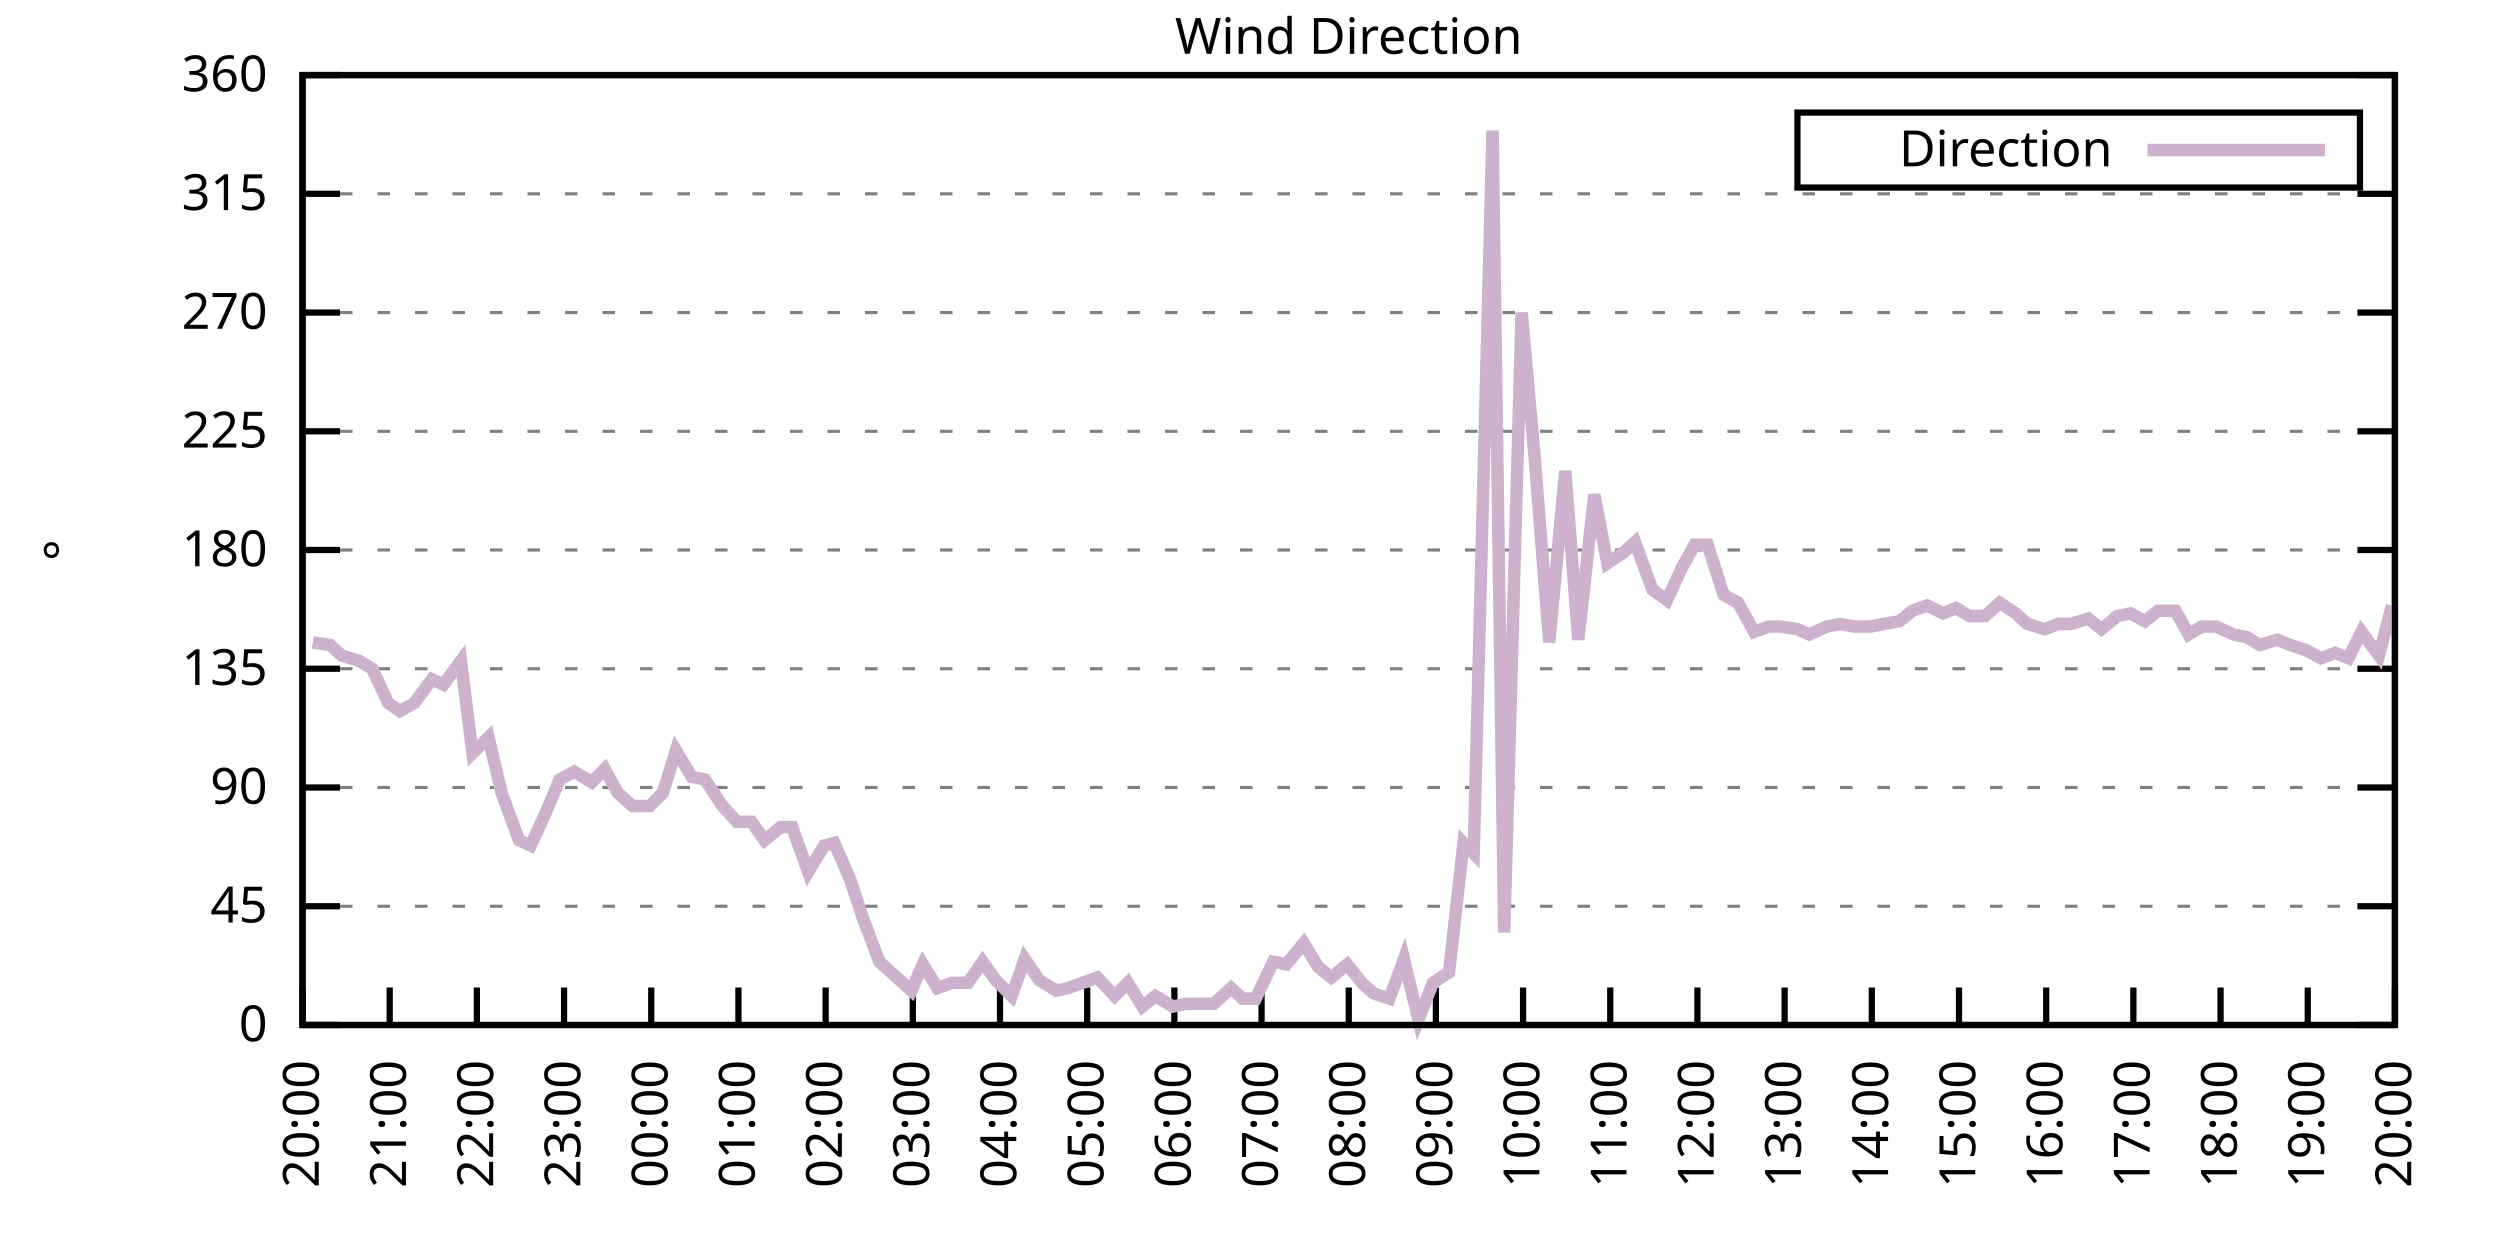
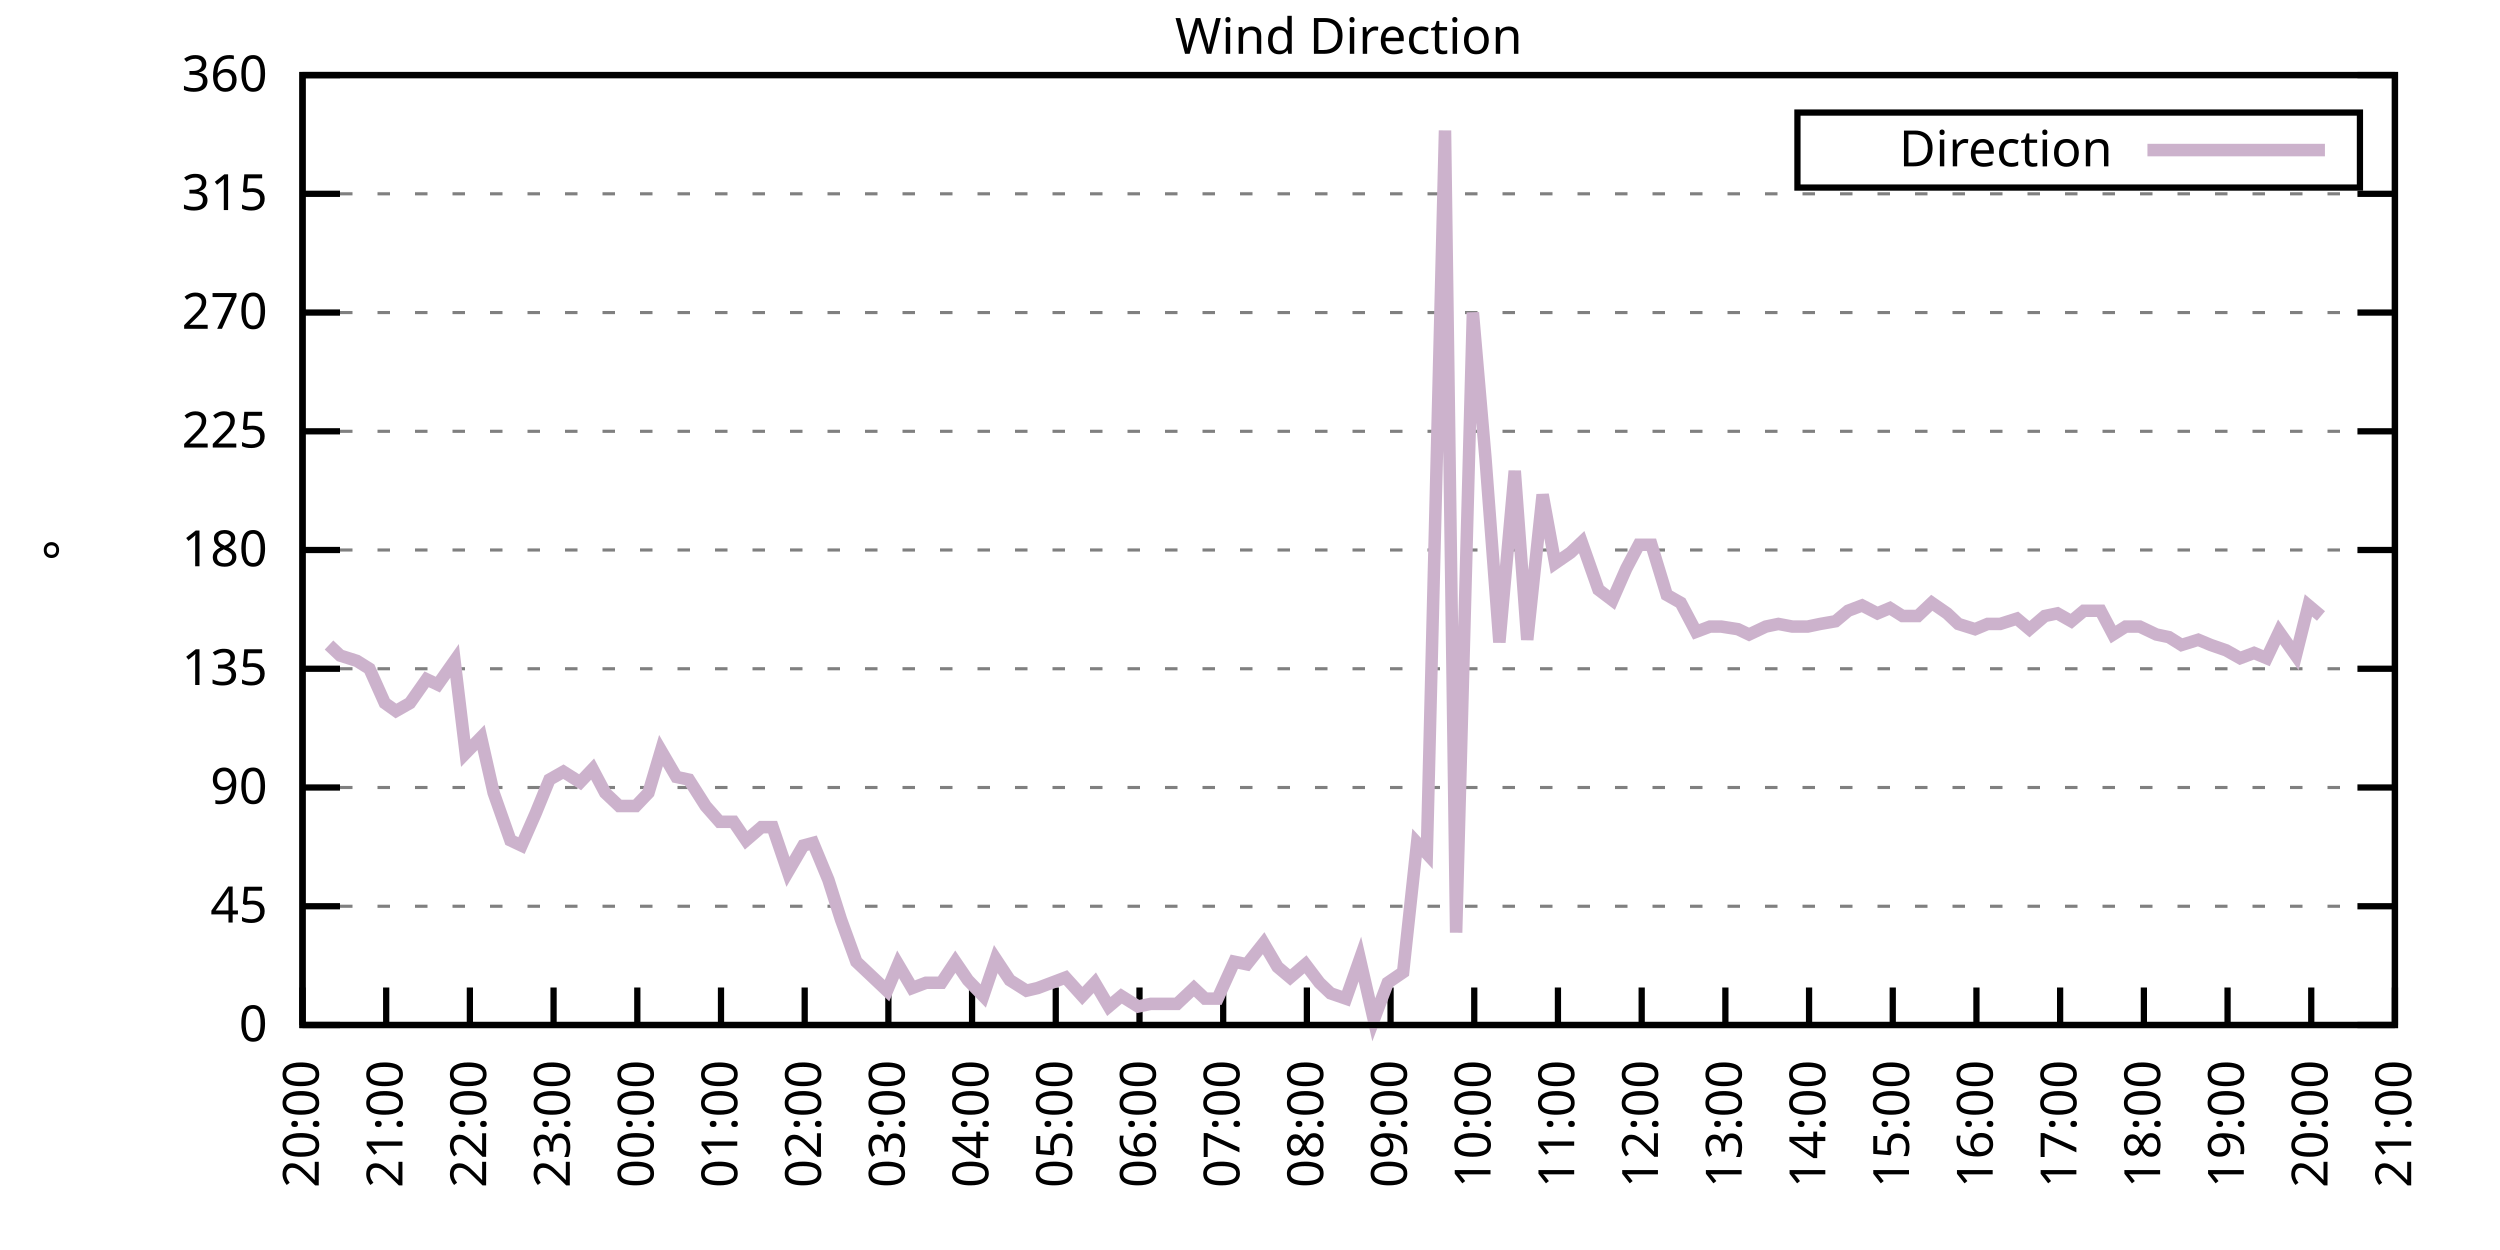
<svg xmlns="http://www.w3.org/2000/svg" xmlns:xlink="http://www.w3.org/1999/xlink" width="400" height="200" viewBox="0 0 400 200">
  <g id="gnuplot_canvas">
    <rect x="0" y="0" width="400" height="200" fill="none" />
    <defs>
      <circle id="gpDot" r="0.5" stroke-width="0.5" stroke="currentColor" />
      <path id="gpPt0" stroke-width="0.333" stroke="currentColor" d="M-1,0 h2 M0,-1 v2" />
      <path id="gpPt1" stroke-width="0.333" stroke="currentColor" d="M-1,-1 L1,1 M1,-1 L-1,1" />
      <path id="gpPt2" stroke-width="0.333" stroke="currentColor" d="M-1,0 L1,0 M0,-1 L0,1 M-1,-1 L1,1 M-1,1 L1,-1" />
      <rect id="gpPt3" stroke-width="0.333" stroke="currentColor" x="-1" y="-1" width="2" height="2" />
      <rect id="gpPt4" stroke-width="0.333" stroke="currentColor" fill="currentColor" x="-1" y="-1" width="2" height="2" />
      <circle id="gpPt5" stroke-width="0.333" stroke="currentColor" cx="0" cy="0" r="1" />
      <use xlink:href="#gpPt5" id="gpPt6" fill="currentColor" stroke="none" />
      <path id="gpPt7" stroke-width="0.333" stroke="currentColor" d="M0,-1.33 L-1.33,0.67 L1.33,0.67 z" />
      <use xlink:href="#gpPt7" id="gpPt8" fill="currentColor" stroke="none" />
      <use xlink:href="#gpPt7" id="gpPt9" stroke="currentColor" transform="rotate(180)" />
      <use xlink:href="#gpPt9" id="gpPt10" fill="currentColor" stroke="none" />
      <use xlink:href="#gpPt3" id="gpPt11" stroke="currentColor" transform="rotate(45)" />
      <use xlink:href="#gpPt11" id="gpPt12" fill="currentColor" stroke="none" />
      <path id="gpPt13" stroke-width="0.333" stroke="currentColor" d="M0,1.330 L1.265,0.411 L0.782,-1.067 L-0.782,-1.076 L-1.265,0.411 z" />
      <use xlink:href="#gpPt13" id="gpPt14" fill="currentColor" stroke="none" />
      <filter id="textbox" filterUnits="objectBoundingBox" x="0" y="0" height="1" width="1">
        <feFlood flood-color="white" flood-opacity="1" result="bgnd" />
        <feComposite in="SourceGraphic" in2="bgnd" operator="atop" />
      </filter>
      <filter id="greybox" filterUnits="objectBoundingBox" x="0" y="0" height="1" width="1">
        <feFlood flood-color="lightgrey" flood-opacity="1" result="grey" />
        <feComposite in="SourceGraphic" in2="grey" operator="atop" />
      </filter>
    </defs>
    <g fill="none" color="white" stroke="currentColor" stroke-width="1.00" stroke-linecap="butt" stroke-linejoin="miter">
</g>
    <g fill="none" color="black" stroke="currentColor" stroke-width="1.00" stroke-linecap="butt" stroke-linejoin="miter">
      <g stroke="none" shape-rendering="crispEdges">
        <polygon fill="rgb(255, 255, 255)" points="48.40,164.00 383.18,164.00 383.18,12.02 48.40,12.02 " />
      </g>
    </g>
    <g fill="none" color="black" stroke="currentColor" stroke-width="1.00" stroke-linecap="butt" stroke-linejoin="miter">
</g>
    <g fill="none" color="black" stroke="black" stroke-width="0.50" stroke-linecap="butt" stroke-linejoin="miter">
</g>
    <g fill="none" color="gray" stroke="currentColor" stroke-width="0.50" stroke-linecap="butt" stroke-linejoin="miter">
      <path stroke="gray" stroke-dasharray="2,4" class="gridline" d="M48.40,164.00 L383.19,164.00  " />
    </g>
    <g fill="none" color="gray" stroke="gray" stroke-width="1.00" stroke-linecap="butt" stroke-linejoin="miter">
</g>
    <g fill="none" color="black" stroke="currentColor" stroke-width="1.00" stroke-linecap="butt" stroke-linejoin="miter">
      <path stroke="black" d="M48.40,164.00 L54.40,164.00 M383.19,164.00 L377.19,164.00  " />
      <g transform="translate(42.80,166.60)" stroke="none" fill="black" font-family="Sans" font-size="8.00" text-anchor="end">
        <text>
          <tspan font-family="Sans"> 0</tspan>
        </text>
      </g>
    </g>
    <g fill="none" color="black" stroke="currentColor" stroke-width="1.00" stroke-linecap="butt" stroke-linejoin="miter">
</g>
    <g fill="none" color="black" stroke="black" stroke-width="0.50" stroke-linecap="butt" stroke-linejoin="miter">
</g>
    <g fill="none" color="gray" stroke="currentColor" stroke-width="0.50" stroke-linecap="butt" stroke-linejoin="miter">
      <path stroke="gray" stroke-dasharray="2,4" class="gridline" d="M48.40,145.00 L383.19,145.00  " />
    </g>
    <g fill="none" color="gray" stroke="gray" stroke-width="1.00" stroke-linecap="butt" stroke-linejoin="miter">
</g>
    <g fill="none" color="black" stroke="currentColor" stroke-width="1.00" stroke-linecap="butt" stroke-linejoin="miter">
      <path stroke="black" d="M48.40,145.00 L54.40,145.00 M383.19,145.00 L377.19,145.00  " />
      <g transform="translate(42.80,147.60)" stroke="none" fill="black" font-family="Sans" font-size="8.00" text-anchor="end">
        <text>
          <tspan font-family="Sans"> 45</tspan>
        </text>
      </g>
    </g>
    <g fill="none" color="black" stroke="currentColor" stroke-width="1.00" stroke-linecap="butt" stroke-linejoin="miter">
</g>
    <g fill="none" color="black" stroke="black" stroke-width="0.50" stroke-linecap="butt" stroke-linejoin="miter">
</g>
    <g fill="none" color="gray" stroke="currentColor" stroke-width="0.50" stroke-linecap="butt" stroke-linejoin="miter">
      <path stroke="gray" stroke-dasharray="2,4" class="gridline" d="M48.40,126.00 L383.19,126.00  " />
    </g>
    <g fill="none" color="gray" stroke="gray" stroke-width="1.00" stroke-linecap="butt" stroke-linejoin="miter">
</g>
    <g fill="none" color="black" stroke="currentColor" stroke-width="1.00" stroke-linecap="butt" stroke-linejoin="miter">
      <path stroke="black" d="M48.40,126.00 L54.40,126.00 M383.19,126.00 L377.19,126.00  " />
      <g transform="translate(42.80,128.60)" stroke="none" fill="black" font-family="Sans" font-size="8.00" text-anchor="end">
        <text>
          <tspan font-family="Sans"> 90</tspan>
        </text>
      </g>
    </g>
    <g fill="none" color="black" stroke="currentColor" stroke-width="1.00" stroke-linecap="butt" stroke-linejoin="miter">
</g>
    <g fill="none" color="black" stroke="black" stroke-width="0.50" stroke-linecap="butt" stroke-linejoin="miter">
</g>
    <g fill="none" color="gray" stroke="currentColor" stroke-width="0.50" stroke-linecap="butt" stroke-linejoin="miter">
      <path stroke="gray" stroke-dasharray="2,4" class="gridline" d="M48.40,107.00 L383.19,107.00  " />
    </g>
    <g fill="none" color="gray" stroke="gray" stroke-width="1.00" stroke-linecap="butt" stroke-linejoin="miter">
</g>
    <g fill="none" color="black" stroke="currentColor" stroke-width="1.00" stroke-linecap="butt" stroke-linejoin="miter">
      <path stroke="black" d="M48.40,107.00 L54.40,107.00 M383.19,107.00 L377.19,107.00  " />
      <g transform="translate(42.80,109.60)" stroke="none" fill="black" font-family="Sans" font-size="8.00" text-anchor="end">
        <text>
          <tspan font-family="Sans"> 135</tspan>
        </text>
      </g>
    </g>
    <g fill="none" color="black" stroke="currentColor" stroke-width="1.00" stroke-linecap="butt" stroke-linejoin="miter">
</g>
    <g fill="none" color="black" stroke="black" stroke-width="0.50" stroke-linecap="butt" stroke-linejoin="miter">
</g>
    <g fill="none" color="gray" stroke="currentColor" stroke-width="0.50" stroke-linecap="butt" stroke-linejoin="miter">
      <path stroke="gray" stroke-dasharray="2,4" class="gridline" d="M48.40,88.00 L383.19,88.00  " />
    </g>
    <g fill="none" color="gray" stroke="gray" stroke-width="1.00" stroke-linecap="butt" stroke-linejoin="miter">
</g>
    <g fill="none" color="black" stroke="currentColor" stroke-width="1.00" stroke-linecap="butt" stroke-linejoin="miter">
      <path stroke="black" d="M48.40,88.00 L54.40,88.00 M383.19,88.00 L377.19,88.00  " />
      <g transform="translate(42.80,90.60)" stroke="none" fill="black" font-family="Sans" font-size="8.00" text-anchor="end">
        <text>
          <tspan font-family="Sans"> 180</tspan>
        </text>
      </g>
    </g>
    <g fill="none" color="black" stroke="currentColor" stroke-width="1.00" stroke-linecap="butt" stroke-linejoin="miter">
</g>
    <g fill="none" color="black" stroke="black" stroke-width="0.50" stroke-linecap="butt" stroke-linejoin="miter">
</g>
    <g fill="none" color="gray" stroke="currentColor" stroke-width="0.50" stroke-linecap="butt" stroke-linejoin="miter">
      <path stroke="gray" stroke-dasharray="2,4" class="gridline" d="M48.40,69.01 L383.19,69.01  " />
    </g>
    <g fill="none" color="gray" stroke="gray" stroke-width="1.00" stroke-linecap="butt" stroke-linejoin="miter">
</g>
    <g fill="none" color="black" stroke="currentColor" stroke-width="1.00" stroke-linecap="butt" stroke-linejoin="miter">
      <path stroke="black" d="M48.40,69.01 L54.40,69.01 M383.19,69.01 L377.19,69.01  " />
      <g transform="translate(42.80,71.61)" stroke="none" fill="black" font-family="Sans" font-size="8.00" text-anchor="end">
        <text>
          <tspan font-family="Sans"> 225</tspan>
        </text>
      </g>
    </g>
    <g fill="none" color="black" stroke="currentColor" stroke-width="1.00" stroke-linecap="butt" stroke-linejoin="miter">
</g>
    <g fill="none" color="black" stroke="black" stroke-width="0.50" stroke-linecap="butt" stroke-linejoin="miter">
</g>
    <g fill="none" color="gray" stroke="currentColor" stroke-width="0.50" stroke-linecap="butt" stroke-linejoin="miter">
      <path stroke="gray" stroke-dasharray="2,4" class="gridline" d="M48.40,50.01 L383.19,50.01  " />
    </g>
    <g fill="none" color="gray" stroke="gray" stroke-width="1.00" stroke-linecap="butt" stroke-linejoin="miter">
</g>
    <g fill="none" color="black" stroke="currentColor" stroke-width="1.00" stroke-linecap="butt" stroke-linejoin="miter">
      <path stroke="black" d="M48.40,50.01 L54.40,50.01 M383.19,50.01 L377.19,50.01  " />
      <g transform="translate(42.80,52.61)" stroke="none" fill="black" font-family="Sans" font-size="8.00" text-anchor="end">
        <text>
          <tspan font-family="Sans"> 270</tspan>
        </text>
      </g>
    </g>
    <g fill="none" color="black" stroke="currentColor" stroke-width="1.00" stroke-linecap="butt" stroke-linejoin="miter">
</g>
    <g fill="none" color="black" stroke="black" stroke-width="0.50" stroke-linecap="butt" stroke-linejoin="miter">
</g>
    <g fill="none" color="gray" stroke="currentColor" stroke-width="0.50" stroke-linecap="butt" stroke-linejoin="miter">
      <path stroke="gray" stroke-dasharray="2,4" class="gridline" d="M48.40,31.01 L383.19,31.01  " />
    </g>
    <g fill="none" color="gray" stroke="gray" stroke-width="1.00" stroke-linecap="butt" stroke-linejoin="miter">
</g>
    <g fill="none" color="black" stroke="currentColor" stroke-width="1.00" stroke-linecap="butt" stroke-linejoin="miter">
      <path stroke="black" d="M48.40,31.01 L54.40,31.01 M383.19,31.01 L377.19,31.01  " />
      <g transform="translate(42.80,33.61)" stroke="none" fill="black" font-family="Sans" font-size="8.00" text-anchor="end">
        <text>
          <tspan font-family="Sans"> 315</tspan>
        </text>
      </g>
    </g>
    <g fill="none" color="black" stroke="currentColor" stroke-width="1.00" stroke-linecap="butt" stroke-linejoin="miter">
</g>
    <g fill="none" color="black" stroke="black" stroke-width="0.50" stroke-linecap="butt" stroke-linejoin="miter">
</g>
    <g fill="none" color="gray" stroke="currentColor" stroke-width="0.50" stroke-linecap="butt" stroke-linejoin="miter">
      <path stroke="gray" stroke-dasharray="2,4" class="gridline" d="M48.40,12.01 L383.19,12.01  " />
    </g>
    <g fill="none" color="gray" stroke="gray" stroke-width="1.00" stroke-linecap="butt" stroke-linejoin="miter">
</g>
    <g fill="none" color="black" stroke="currentColor" stroke-width="1.00" stroke-linecap="butt" stroke-linejoin="miter">
      <path stroke="black" d="M48.40,12.01 L54.40,12.01 M383.19,12.01 L377.19,12.01  " />
      <g transform="translate(42.80,14.61)" stroke="none" fill="black" font-family="Sans" font-size="8.00" text-anchor="end">
        <text>
          <tspan font-family="Sans"> 360</tspan>
        </text>
      </g>
    </g>
    <g fill="none" color="black" stroke="currentColor" stroke-width="1.00" stroke-linecap="butt" stroke-linejoin="miter">
      <path stroke="black" d="M48.40,164.00 L48.40,158.00  " />
      <g transform="translate(51.00,169.60) rotate(270.00)" stroke="none" fill="black" font-family="Sans" font-size="8.00" text-anchor="end">
        <text>
          <tspan font-family="Sans">20:00</tspan>
        </text>
      </g>
    </g>
    <g fill="none" color="black" stroke="currentColor" stroke-width="1.00" stroke-linecap="butt" stroke-linejoin="miter">
-       <path stroke="black" d="M62.35,164.00 L62.35,158.00  " />
-       <g transform="translate(64.95,169.60) rotate(270.00)" stroke="none" fill="black" font-family="Sans" font-size="8.00" text-anchor="end">
+       <path stroke="black" d="M61.79,164.00 L61.79,158.00  " />
+       <g transform="translate(64.39,169.60) rotate(270.00)" stroke="none" fill="black" font-family="Sans" font-size="8.00" text-anchor="end">
        <text>
          <tspan font-family="Sans">21:00</tspan>
        </text>
      </g>
    </g>
    <g fill="none" color="black" stroke="currentColor" stroke-width="1.00" stroke-linecap="butt" stroke-linejoin="miter">
-       <path stroke="black" d="M76.30,164.00 L76.30,158.00  " />
-       <g transform="translate(78.90,169.60) rotate(270.00)" stroke="none" fill="black" font-family="Sans" font-size="8.00" text-anchor="end">
+       <path stroke="black" d="M75.18,164.00 L75.18,158.00  " />
+       <g transform="translate(77.78,169.60) rotate(270.00)" stroke="none" fill="black" font-family="Sans" font-size="8.00" text-anchor="end">
        <text>
          <tspan font-family="Sans">22:00</tspan>
        </text>
      </g>
    </g>
    <g fill="none" color="black" stroke="currentColor" stroke-width="1.00" stroke-linecap="butt" stroke-linejoin="miter">
-       <path stroke="black" d="M90.25,164.00 L90.25,158.00  " />
-       <g transform="translate(92.85,169.60) rotate(270.00)" stroke="none" fill="black" font-family="Sans" font-size="8.00" text-anchor="end">
+       <path stroke="black" d="M88.57,164.00 L88.57,158.00  " />
+       <g transform="translate(91.17,169.60) rotate(270.00)" stroke="none" fill="black" font-family="Sans" font-size="8.00" text-anchor="end">
        <text>
          <tspan font-family="Sans">23:00</tspan>
        </text>
      </g>
    </g>
    <g fill="none" color="black" stroke="currentColor" stroke-width="1.00" stroke-linecap="butt" stroke-linejoin="miter">
-       <path stroke="black" d="M104.20,164.00 L104.20,158.00  " />
-       <g transform="translate(106.80,169.60) rotate(270.00)" stroke="none" fill="black" font-family="Sans" font-size="8.00" text-anchor="end">
+       <path stroke="black" d="M101.97,164.00 L101.97,158.00  " />
+       <g transform="translate(104.57,169.60) rotate(270.00)" stroke="none" fill="black" font-family="Sans" font-size="8.00" text-anchor="end">
        <text>
          <tspan font-family="Sans">00:00</tspan>
        </text>
      </g>
    </g>
    <g fill="none" color="black" stroke="currentColor" stroke-width="1.00" stroke-linecap="butt" stroke-linejoin="miter">
-       <path stroke="black" d="M118.15,164.00 L118.15,158.00  " />
-       <g transform="translate(120.75,169.60) rotate(270.00)" stroke="none" fill="black" font-family="Sans" font-size="8.00" text-anchor="end">
+       <path stroke="black" d="M115.36,164.00 L115.36,158.00  " />
+       <g transform="translate(117.96,169.60) rotate(270.00)" stroke="none" fill="black" font-family="Sans" font-size="8.00" text-anchor="end">
        <text>
          <tspan font-family="Sans">01:00</tspan>
        </text>
      </g>
    </g>
    <g fill="none" color="black" stroke="currentColor" stroke-width="1.00" stroke-linecap="butt" stroke-linejoin="miter">
-       <path stroke="black" d="M132.10,164.00 L132.10,158.00  " />
-       <g transform="translate(134.70,169.60) rotate(270.00)" stroke="none" fill="black" font-family="Sans" font-size="8.00" text-anchor="end">
+       <path stroke="black" d="M128.75,164.00 L128.75,158.00  " />
+       <g transform="translate(131.35,169.60) rotate(270.00)" stroke="none" fill="black" font-family="Sans" font-size="8.00" text-anchor="end">
        <text>
          <tspan font-family="Sans">02:00</tspan>
        </text>
      </g>
    </g>
    <g fill="none" color="black" stroke="currentColor" stroke-width="1.00" stroke-linecap="butt" stroke-linejoin="miter">
-       <path stroke="black" d="M146.05,164.00 L146.05,158.00  " />
-       <g transform="translate(148.65,169.60) rotate(270.00)" stroke="none" fill="black" font-family="Sans" font-size="8.00" text-anchor="end">
+       <path stroke="black" d="M142.14,164.00 L142.14,158.00  " />
+       <g transform="translate(144.74,169.60) rotate(270.00)" stroke="none" fill="black" font-family="Sans" font-size="8.00" text-anchor="end">
        <text>
          <tspan font-family="Sans">03:00</tspan>
        </text>
      </g>
    </g>
    <g fill="none" color="black" stroke="currentColor" stroke-width="1.00" stroke-linecap="butt" stroke-linejoin="miter">
-       <path stroke="black" d="M160.00,164.00 L160.00,158.00  " />
-       <g transform="translate(162.60,169.60) rotate(270.00)" stroke="none" fill="black" font-family="Sans" font-size="8.00" text-anchor="end">
+       <path stroke="black" d="M155.53,164.00 L155.53,158.00  " />
+       <g transform="translate(158.13,169.60) rotate(270.00)" stroke="none" fill="black" font-family="Sans" font-size="8.00" text-anchor="end">
        <text>
          <tspan font-family="Sans">04:00</tspan>
        </text>
      </g>
    </g>
    <g fill="none" color="black" stroke="currentColor" stroke-width="1.00" stroke-linecap="butt" stroke-linejoin="miter">
-       <path stroke="black" d="M173.95,164.00 L173.95,158.00  " />
-       <g transform="translate(176.55,169.60) rotate(270.00)" stroke="none" fill="black" font-family="Sans" font-size="8.00" text-anchor="end">
+       <path stroke="black" d="M168.92,164.00 L168.92,158.00  " />
+       <g transform="translate(171.52,169.60) rotate(270.00)" stroke="none" fill="black" font-family="Sans" font-size="8.00" text-anchor="end">
        <text>
          <tspan font-family="Sans">05:00</tspan>
        </text>
      </g>
    </g>
    <g fill="none" color="black" stroke="currentColor" stroke-width="1.00" stroke-linecap="butt" stroke-linejoin="miter">
-       <path stroke="black" d="M187.90,164.00 L187.90,158.00  " />
-       <g transform="translate(190.50,169.60) rotate(270.00)" stroke="none" fill="black" font-family="Sans" font-size="8.00" text-anchor="end">
+       <path stroke="black" d="M182.32,164.00 L182.32,158.00  " />
+       <g transform="translate(184.92,169.60) rotate(270.00)" stroke="none" fill="black" font-family="Sans" font-size="8.00" text-anchor="end">
        <text>
          <tspan font-family="Sans">06:00</tspan>
        </text>
      </g>
    </g>
    <g fill="none" color="black" stroke="currentColor" stroke-width="1.00" stroke-linecap="butt" stroke-linejoin="miter">
-       <path stroke="black" d="M201.85,164.00 L201.85,158.00  " />
-       <g transform="translate(204.45,169.60) rotate(270.00)" stroke="none" fill="black" font-family="Sans" font-size="8.00" text-anchor="end">
+       <path stroke="black" d="M195.71,164.00 L195.71,158.00  " />
+       <g transform="translate(198.31,169.60) rotate(270.00)" stroke="none" fill="black" font-family="Sans" font-size="8.00" text-anchor="end">
        <text>
          <tspan font-family="Sans">07:00</tspan>
        </text>
      </g>
    </g>
    <g fill="none" color="black" stroke="currentColor" stroke-width="1.00" stroke-linecap="butt" stroke-linejoin="miter">
-       <path stroke="black" d="M215.80,164.00 L215.80,158.00  " />
-       <g transform="translate(218.40,169.60) rotate(270.00)" stroke="none" fill="black" font-family="Sans" font-size="8.00" text-anchor="end">
+       <path stroke="black" d="M209.10,164.00 L209.10,158.00  " />
+       <g transform="translate(211.70,169.60) rotate(270.00)" stroke="none" fill="black" font-family="Sans" font-size="8.00" text-anchor="end">
        <text>
          <tspan font-family="Sans">08:00</tspan>
        </text>
      </g>
    </g>
    <g fill="none" color="black" stroke="currentColor" stroke-width="1.00" stroke-linecap="butt" stroke-linejoin="miter">
-       <path stroke="black" d="M229.74,164.00 L229.74,158.00  " />
-       <g transform="translate(232.34,169.60) rotate(270.00)" stroke="none" fill="black" font-family="Sans" font-size="8.00" text-anchor="end">
+       <path stroke="black" d="M222.49,164.00 L222.49,158.00  " />
+       <g transform="translate(225.09,169.60) rotate(270.00)" stroke="none" fill="black" font-family="Sans" font-size="8.00" text-anchor="end">
        <text>
          <tspan font-family="Sans">09:00</tspan>
        </text>
      </g>
    </g>
    <g fill="none" color="black" stroke="currentColor" stroke-width="1.00" stroke-linecap="butt" stroke-linejoin="miter">
-       <path stroke="black" d="M243.69,164.00 L243.69,158.00  " />
-       <g transform="translate(246.29,169.60) rotate(270.00)" stroke="none" fill="black" font-family="Sans" font-size="8.00" text-anchor="end">
+       <path stroke="black" d="M235.88,164.00 L235.88,158.00  " />
+       <g transform="translate(238.48,169.60) rotate(270.00)" stroke="none" fill="black" font-family="Sans" font-size="8.00" text-anchor="end">
        <text>
          <tspan font-family="Sans">10:00</tspan>
        </text>
      </g>
    </g>
    <g fill="none" color="black" stroke="currentColor" stroke-width="1.00" stroke-linecap="butt" stroke-linejoin="miter">
-       <path stroke="black" d="M257.64,164.00 L257.64,158.00  " />
-       <g transform="translate(260.24,169.60) rotate(270.00)" stroke="none" fill="black" font-family="Sans" font-size="8.00" text-anchor="end">
+       <path stroke="black" d="M249.27,164.00 L249.27,158.00  " />
+       <g transform="translate(251.87,169.60) rotate(270.00)" stroke="none" fill="black" font-family="Sans" font-size="8.00" text-anchor="end">
        <text>
          <tspan font-family="Sans">11:00</tspan>
        </text>
      </g>
    </g>
    <g fill="none" color="black" stroke="currentColor" stroke-width="1.00" stroke-linecap="butt" stroke-linejoin="miter">
-       <path stroke="black" d="M271.59,164.00 L271.59,158.00  " />
-       <g transform="translate(274.19,169.60) rotate(270.00)" stroke="none" fill="black" font-family="Sans" font-size="8.00" text-anchor="end">
+       <path stroke="black" d="M262.67,164.00 L262.67,158.00  " />
+       <g transform="translate(265.27,169.60) rotate(270.00)" stroke="none" fill="black" font-family="Sans" font-size="8.00" text-anchor="end">
        <text>
          <tspan font-family="Sans">12:00</tspan>
        </text>
      </g>
    </g>
    <g fill="none" color="black" stroke="currentColor" stroke-width="1.00" stroke-linecap="butt" stroke-linejoin="miter">
-       <path stroke="black" d="M285.54,164.00 L285.54,158.00  " />
-       <g transform="translate(288.14,169.60) rotate(270.00)" stroke="none" fill="black" font-family="Sans" font-size="8.00" text-anchor="end">
+       <path stroke="black" d="M276.06,164.00 L276.06,158.00  " />
+       <g transform="translate(278.66,169.60) rotate(270.00)" stroke="none" fill="black" font-family="Sans" font-size="8.00" text-anchor="end">
        <text>
          <tspan font-family="Sans">13:00</tspan>
        </text>
      </g>
    </g>
    <g fill="none" color="black" stroke="currentColor" stroke-width="1.00" stroke-linecap="butt" stroke-linejoin="miter">
-       <path stroke="black" d="M299.49,164.00 L299.49,158.00  " />
-       <g transform="translate(302.09,169.60) rotate(270.00)" stroke="none" fill="black" font-family="Sans" font-size="8.00" text-anchor="end">
+       <path stroke="black" d="M289.45,164.00 L289.45,158.00  " />
+       <g transform="translate(292.05,169.60) rotate(270.00)" stroke="none" fill="black" font-family="Sans" font-size="8.00" text-anchor="end">
        <text>
          <tspan font-family="Sans">14:00</tspan>
        </text>
      </g>
    </g>
    <g fill="none" color="black" stroke="currentColor" stroke-width="1.00" stroke-linecap="butt" stroke-linejoin="miter">
-       <path stroke="black" d="M313.44,164.00 L313.44,158.00  " />
-       <g transform="translate(316.04,169.60) rotate(270.00)" stroke="none" fill="black" font-family="Sans" font-size="8.00" text-anchor="end">
+       <path stroke="black" d="M302.84,164.00 L302.84,158.00  " />
+       <g transform="translate(305.44,169.60) rotate(270.00)" stroke="none" fill="black" font-family="Sans" font-size="8.00" text-anchor="end">
        <text>
          <tspan font-family="Sans">15:00</tspan>
        </text>
      </g>
    </g>
    <g fill="none" color="black" stroke="currentColor" stroke-width="1.00" stroke-linecap="butt" stroke-linejoin="miter">
-       <path stroke="black" d="M327.39,164.00 L327.39,158.00  " />
-       <g transform="translate(329.99,169.60) rotate(270.00)" stroke="none" fill="black" font-family="Sans" font-size="8.00" text-anchor="end">
+       <path stroke="black" d="M316.23,164.00 L316.23,158.00  " />
+       <g transform="translate(318.83,169.60) rotate(270.00)" stroke="none" fill="black" font-family="Sans" font-size="8.00" text-anchor="end">
        <text>
          <tspan font-family="Sans">16:00</tspan>
        </text>
      </g>
    </g>
    <g fill="none" color="black" stroke="currentColor" stroke-width="1.00" stroke-linecap="butt" stroke-linejoin="miter">
-       <path stroke="black" d="M341.34,164.00 L341.34,158.00  " />
-       <g transform="translate(343.94,169.60) rotate(270.00)" stroke="none" fill="black" font-family="Sans" font-size="8.00" text-anchor="end">
+       <path stroke="black" d="M329.62,164.00 L329.62,158.00  " />
+       <g transform="translate(332.22,169.60) rotate(270.00)" stroke="none" fill="black" font-family="Sans" font-size="8.00" text-anchor="end">
        <text>
          <tspan font-family="Sans">17:00</tspan>
        </text>
      </g>
    </g>
    <g fill="none" color="black" stroke="currentColor" stroke-width="1.00" stroke-linecap="butt" stroke-linejoin="miter">
-       <path stroke="black" d="M355.29,164.00 L355.29,158.00  " />
-       <g transform="translate(357.89,169.60) rotate(270.00)" stroke="none" fill="black" font-family="Sans" font-size="8.00" text-anchor="end">
+       <path stroke="black" d="M343.02,164.00 L343.02,158.00  " />
+       <g transform="translate(345.62,169.60) rotate(270.00)" stroke="none" fill="black" font-family="Sans" font-size="8.00" text-anchor="end">
        <text>
          <tspan font-family="Sans">18:00</tspan>
        </text>
      </g>
    </g>
    <g fill="none" color="black" stroke="currentColor" stroke-width="1.00" stroke-linecap="butt" stroke-linejoin="miter">
-       <path stroke="black" d="M369.24,164.00 L369.24,158.00  " />
-       <g transform="translate(371.84,169.60) rotate(270.00)" stroke="none" fill="black" font-family="Sans" font-size="8.00" text-anchor="end">
+       <path stroke="black" d="M356.41,164.00 L356.41,158.00  " />
+       <g transform="translate(359.01,169.60) rotate(270.00)" stroke="none" fill="black" font-family="Sans" font-size="8.00" text-anchor="end">
        <text>
          <tspan font-family="Sans">19:00</tspan>
+         </text>
+       </g>
+     </g>
+     <g fill="none" color="black" stroke="currentColor" stroke-width="1.00" stroke-linecap="butt" stroke-linejoin="miter">
+       <path stroke="black" d="M369.80,164.00 L369.80,158.00  " />
+       <g transform="translate(372.40,169.60) rotate(270.00)" stroke="none" fill="black" font-family="Sans" font-size="8.00" text-anchor="end">
+         <text>
+           <tspan font-family="Sans">20:00</tspan>
        </text>
      </g>
    </g>
    <g fill="none" color="black" stroke="currentColor" stroke-width="1.00" stroke-linecap="butt" stroke-linejoin="miter">
      <path stroke="black" d="M383.19,164.00 L383.19,158.00  " />
      <g transform="translate(385.79,169.60) rotate(270.00)" stroke="none" fill="black" font-family="Sans" font-size="8.00" text-anchor="end">
        <text>
-           <tspan font-family="Sans">20:00</tspan>
+           <tspan font-family="Sans">21:00</tspan>
        </text>
      </g>
    </g>
    <g fill="none" color="black" stroke="currentColor" stroke-width="1.00" stroke-linecap="butt" stroke-linejoin="miter">
</g>
    <g fill="none" color="black" stroke="currentColor" stroke-width="1.00" stroke-linecap="butt" stroke-linejoin="miter">
      <path stroke="black" d="M48.40,12.01 L48.40,164.00 L383.19,164.00 L383.19,12.01 L48.40,12.01 Z  " />
    </g>
    <g fill="none" color="black" stroke="currentColor" stroke-width="1.00" stroke-linecap="butt" stroke-linejoin="miter">
</g>
    <g fill="none" color="black" stroke="currentColor" stroke-width="1.00" stroke-linecap="butt" stroke-linejoin="miter">
      <path stroke="black" d="M287.59,30.01 L287.59,18.01 L377.59,18.01 L377.59,30.01 L287.59,30.01 Z  " />
    </g>
    <g id="Wind_direction_plot_1">
      <g fill="none" color="white" stroke="black" stroke-width="2.00" stroke-linecap="butt" stroke-linejoin="miter">
</g>
      <g fill="none" color="black" stroke="currentColor" stroke-width="2.00" stroke-linecap="butt" stroke-linejoin="miter">
        <g transform="translate(337.99,26.61)" stroke="none" fill="black" font-family="Sans" font-size="8.00" text-anchor="end">
          <text>
            <tspan font-family="Sans">Direction</tspan>
          </text>
        </g>
      </g>
      <g fill="none" color="black" stroke="currentColor" stroke-width="2.00" stroke-linecap="butt" stroke-linejoin="miter">
-         <path stroke="rgb(204, 178, 204)" d="M343.59,24.01 L371.99,24.01 M50.03,102.78 L52.82,103.20 L54.68,104.89 L57.47,105.74 L59.56,107.00 L62.12,112.49   L63.98,113.76 L66.30,112.49 L69.09,108.69 L70.95,109.54 L73.74,105.74 L75.60,120.51 L78.16,117.98 L80.25,126.85   L83.04,134.45 L84.90,135.29 L87.23,130.22 L89.55,124.74 L91.88,123.47 L94.67,125.16 L96.76,123.05 L98.85,126.85   L101.18,128.96 L103.97,128.96 L106.06,126.85 L108.15,120.09 L110.71,124.31 L112.80,124.74 L115.59,128.96 L117.92,131.49   L120.24,131.49 L122.33,134.45 L124.89,132.34 L126.75,132.34 L129.31,139.51 L131.87,135.29 L133.49,134.87 L136.05,140.78   L138.14,147.11 L140.70,153.87 L143.49,156.40 L145.81,158.51 L147.67,154.29 L150.00,158.09 L152.32,157.24 L154.88,157.24   L157.21,153.87 L159.30,156.82 L161.86,159.36 L163.95,153.45 L166.27,156.82 L169.06,158.51 L170.92,158.09 L175.57,156.40   L178.36,159.36 L180.46,157.24 L182.78,161.04 L184.87,159.36 L187.66,161.04 L189.76,160.62 L192.08,160.62 L194.17,160.62   L196.96,158.09 L198.82,159.78 L200.92,159.78 L203.71,153.87 L205.80,154.29 L208.59,150.91 L210.91,154.71 L213.01,156.40   L215.56,154.29 L217.89,157.24 L219.75,158.93 L222.30,159.78 L224.63,153.45 L226.95,163.16 L229.28,157.24 L231.84,155.56   L234.16,134.87 L235.79,136.56 L238.81,20.88 L240.67,149.22 L243.46,50.01 L245.55,73.23 L247.88,102.78 L250.44,75.34   L252.53,102.36 L255.09,79.14 L257.18,90.12 L259.74,88.43 L261.60,86.74 L264.39,94.34 L266.71,96.03 L269.04,90.96   L271.13,87.16 L273.22,87.16 L275.78,95.18 L278.10,96.45 L280.66,101.09 L282.99,100.25 L284.85,100.25 L287.64,100.67   L289.50,101.52 L292.29,100.25 L294.38,99.83 L296.70,100.25 L299.26,100.25 L301.35,99.83 L303.91,99.40 L306.00,97.72   L308.33,96.87 L310.88,98.14 L312.98,97.29 L315.07,98.56 L317.63,98.56 L319.95,96.45 L322.51,98.14 L324.37,99.83   L327.16,100.67 L329.25,99.83 L331.34,99.83 L334.13,98.98 L336.23,100.67 L338.78,98.56 L340.88,98.14 L343.20,99.40   L345.29,97.72 L348.08,97.72 L350.18,101.52 L352.27,100.25 L354.59,100.25 L357.38,101.52 L359.48,101.94 L361.57,103.20   L364.36,102.36 L366.45,103.20 L369.01,104.05 L371.33,105.31 L373.66,104.47 L375.75,105.31 L377.84,101.09 L380.63,104.89   L382.73,96.87  " />
+         <path stroke="rgb(204, 178, 204)" d="M343.59,24.01 L371.99,24.01 M52.64,103.20 L54.43,104.89 L57.10,105.74 L59.11,107.00 L61.57,112.49 L63.35,113.76   L65.59,112.49 L68.26,108.69 L70.05,109.54 L72.73,105.74 L74.51,120.51 L76.97,117.98 L78.98,126.85 L81.66,134.45   L83.44,135.29 L85.67,130.22 L87.91,124.74 L90.14,123.47 L92.82,125.16 L94.82,123.05 L96.83,126.85 L99.06,128.96   L101.74,128.96 L103.75,126.85 L105.76,120.09 L108.22,124.31 L110.22,124.74 L112.90,128.96 L115.13,131.49 L117.37,131.49   L119.38,134.45 L121.83,132.34 L123.62,132.34 L126.07,139.51 L128.53,135.29 L130.09,134.87 L132.54,140.78 L134.55,147.11   L137.01,153.87 L139.69,156.40 L141.92,158.51 L143.70,154.29 L145.94,158.09 L148.17,157.24 L150.62,157.24 L152.85,153.87   L154.86,156.82 L157.32,159.36 L159.33,153.45 L161.56,156.82 L164.24,158.51 L166.02,158.09 L170.49,156.40 L173.17,159.36   L175.17,157.24 L177.41,161.04 L179.41,159.36 L182.09,161.04 L184.10,160.62 L186.33,160.62 L188.34,160.62 L191.02,158.09   L192.81,159.78 L194.81,159.78 L197.49,153.87 L199.50,154.29 L202.18,150.91 L204.41,154.71 L206.42,156.40 L208.88,154.29   L211.11,157.24 L212.89,158.93 L215.35,159.78 L217.58,153.45 L219.81,163.16 L222.04,157.24 L224.50,155.56 L226.73,134.87   L228.29,136.56 L231.20,20.88 L232.98,149.22 L235.66,50.01 L237.67,73.23 L239.90,102.78 L242.36,75.34 L244.36,102.36   L246.82,79.14 L248.83,90.12 L251.28,88.43 L253.07,86.74 L255.75,94.34 L257.98,96.03 L260.21,90.96 L262.22,87.16   L264.23,87.16 L266.68,95.18 L268.92,96.45 L271.37,101.09 L273.60,100.25 L275.39,100.25 L278.07,100.67 L279.85,101.52   L282.53,100.25 L284.54,99.83 L286.77,100.25 L289.23,100.25 L291.23,99.83 L293.69,99.40 L295.70,97.72 L297.93,96.87   L300.39,98.14 L302.39,97.29 L304.40,98.56 L306.86,98.56 L309.09,96.45 L311.54,98.14 L313.33,99.83 L316.01,100.67   L318.02,99.83 L320.03,99.83 L322.70,98.98 L324.71,100.67 L327.17,98.56 L329.18,98.14 L331.41,99.40 L333.42,97.72   L336.10,97.72 L338.10,101.52 L340.11,100.25 L342.35,100.25 L345.02,101.52 L347.03,101.94 L349.04,103.20 L351.72,102.36   L353.73,103.20 L356.18,104.05 L358.42,105.31 L360.65,104.47 L362.66,105.31 L364.66,101.09 L367.34,104.89 L369.35,96.87   L371.36,98.56  " />
      </g>
    </g>
    <g fill="none" color="black" stroke="currentColor" stroke-width="2.00" stroke-linecap="butt" stroke-linejoin="miter">
</g>
    <g fill="none" color="black" stroke="black" stroke-width="1.00" stroke-linecap="butt" stroke-linejoin="miter">
</g>
    <g fill="none" color="black" stroke="currentColor" stroke-width="1.00" stroke-linecap="butt" stroke-linejoin="miter">
      <path stroke="black" d="M48.40,12.01 L48.40,164.00 L383.19,164.00 L383.19,12.01 L48.40,12.01 Z  " />
      <g transform="translate(12.80,88.01) rotate(270.00)" stroke="none" fill="black" font-family="Sans" font-size="8.00" text-anchor="middle">
        <text>
          <tspan font-family="Sans">°</tspan>
        </text>
      </g>
    </g>
    <g fill="none" color="black" stroke="currentColor" stroke-width="1.00" stroke-linecap="butt" stroke-linejoin="miter">
</g>
    <g fill="none" color="black" stroke="currentColor" stroke-width="1.00" stroke-linecap="butt" stroke-linejoin="miter">
      <g transform="translate(215.79,8.61)" stroke="none" fill="black" font-family="Sans" font-size="8.00" text-anchor="middle">
        <text>
          <tspan font-family="Sans">Wind Direction</tspan>
        </text>
      </g>
    </g>
    <g fill="none" color="black" stroke="currentColor" stroke-width="1.00" stroke-linecap="butt" stroke-linejoin="miter">
</g>
  </g>
</svg>
